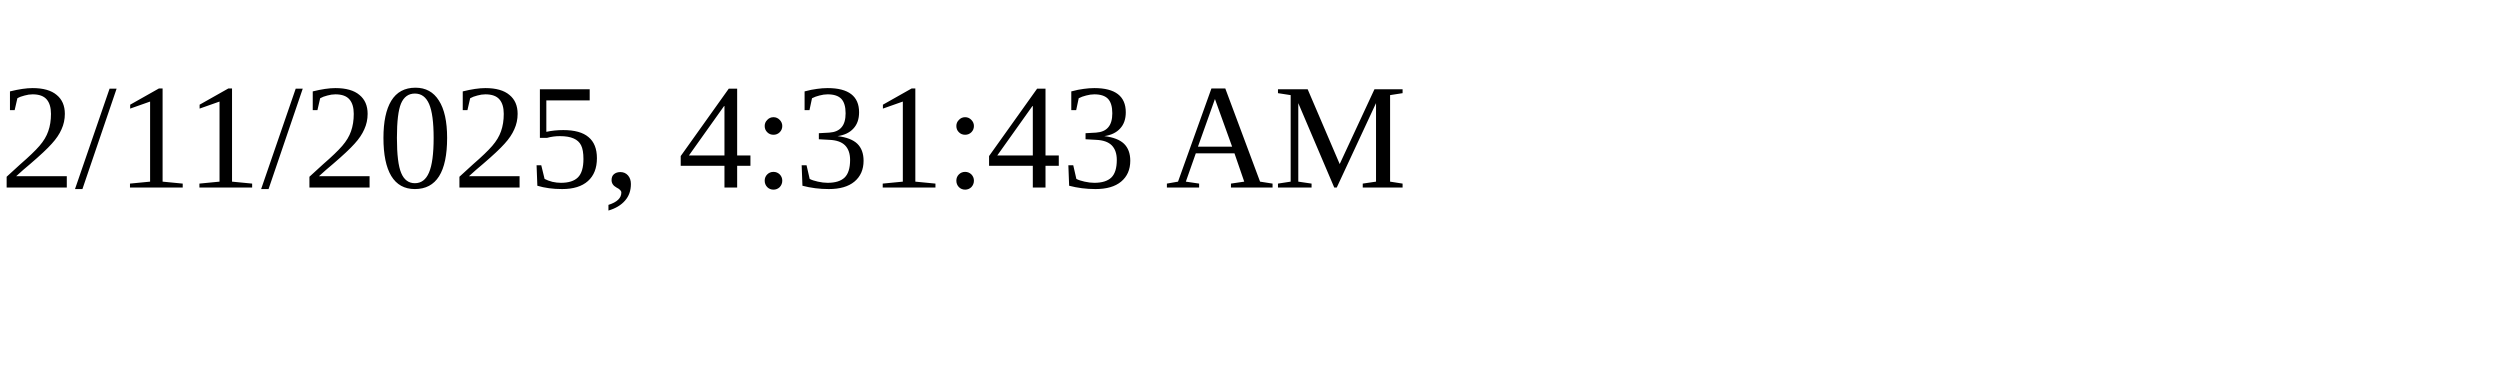
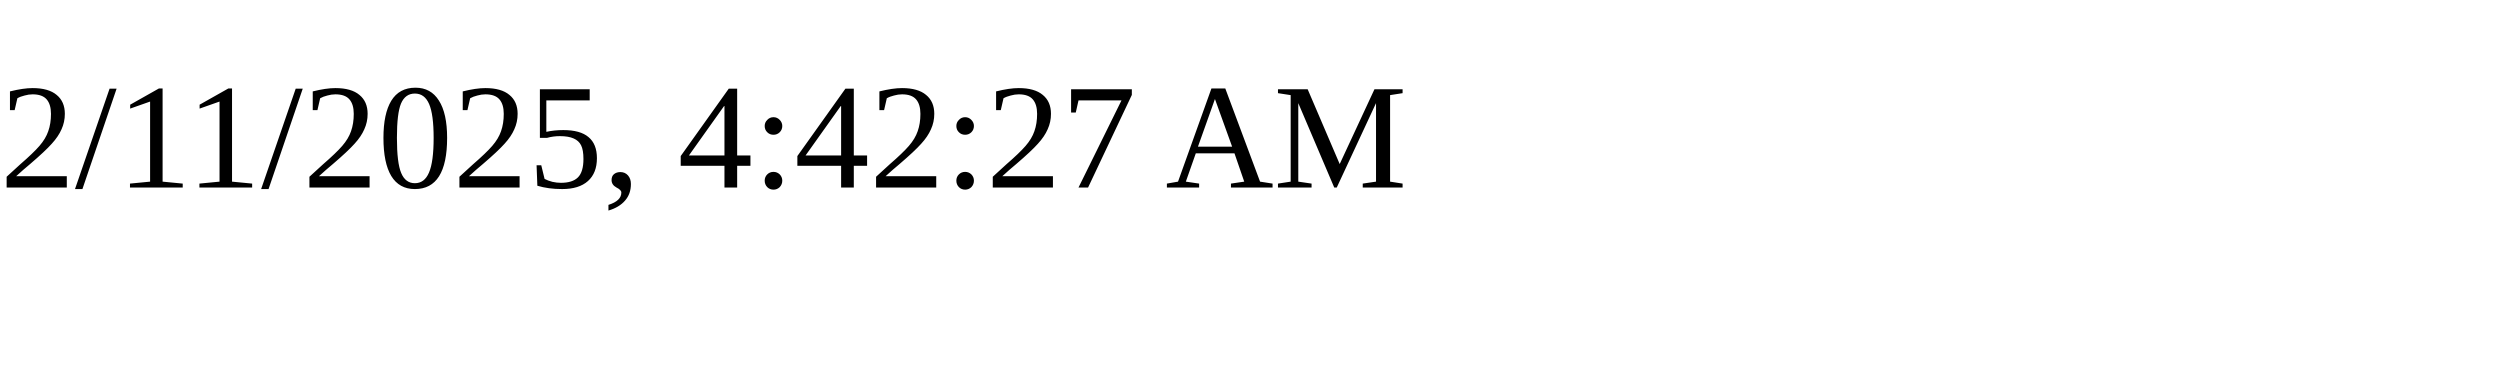
<svg xmlns="http://www.w3.org/2000/svg" height="30" width="200">
-   <text x="0" y="15">2/11/2025, 4:31:43 AM</text>
+   <text x="0" y="15">2/11/2025, 4:42:27 AM</text>
</svg>
